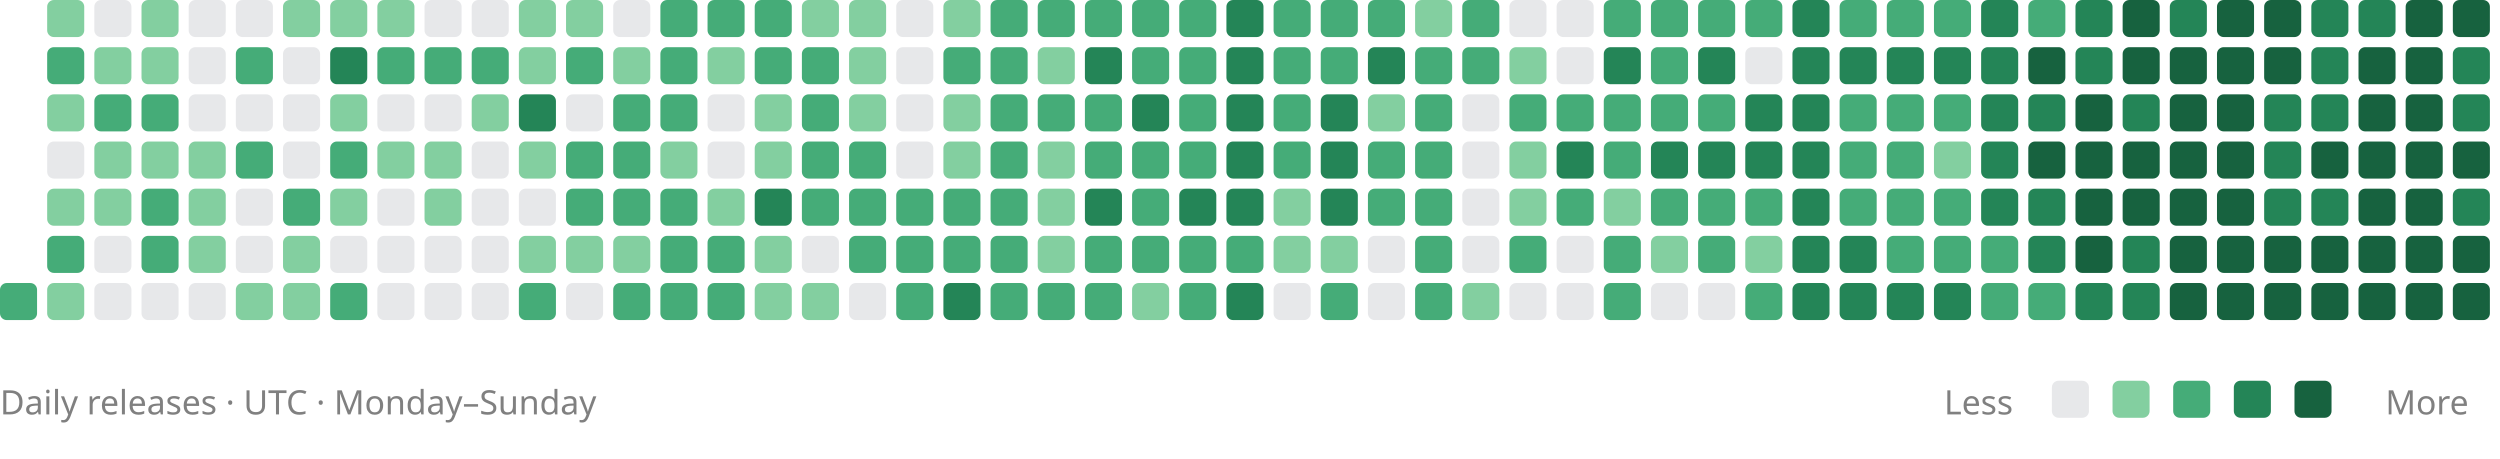
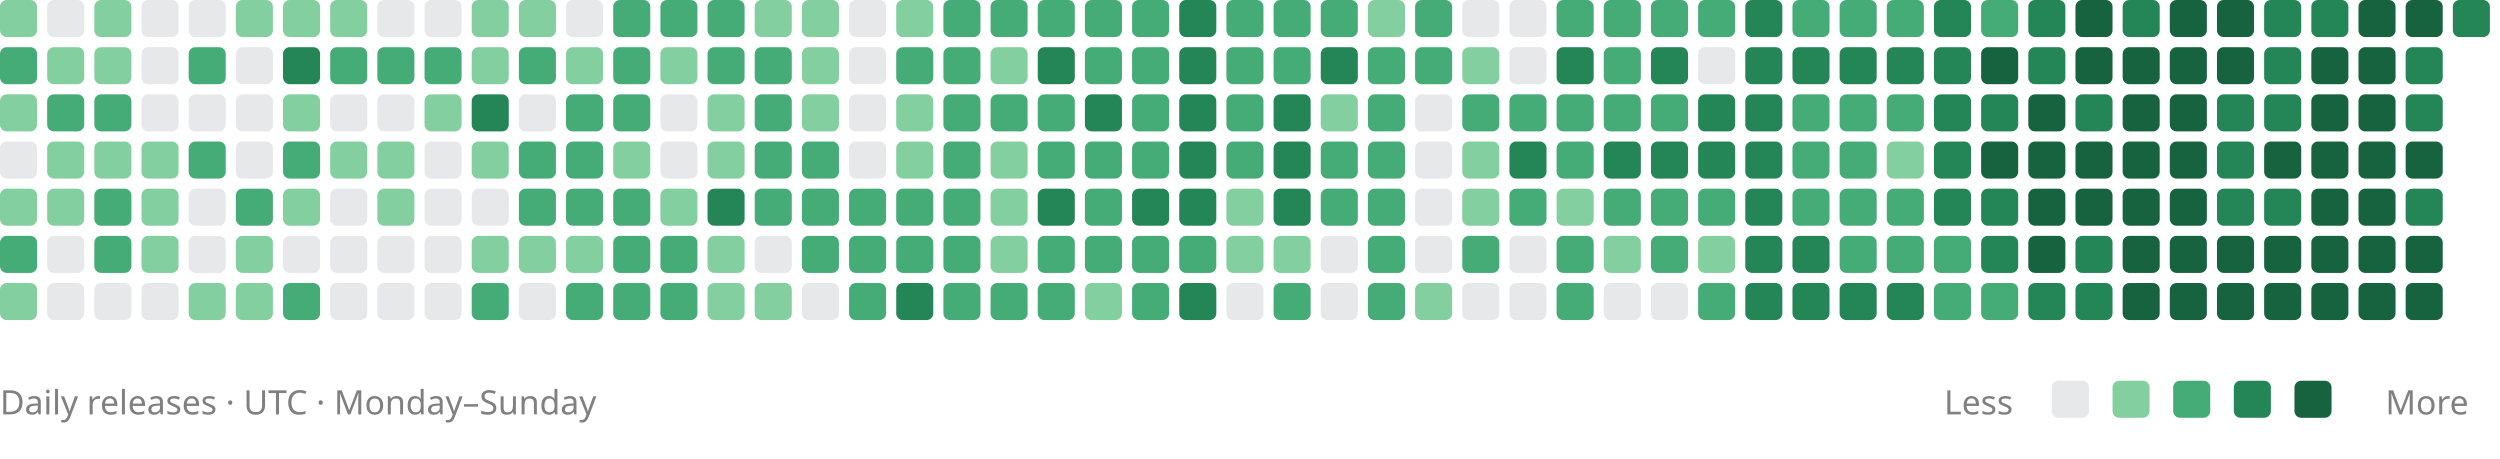
<svg xmlns="http://www.w3.org/2000/svg" viewBox="0 0 742 136" role="img" aria-labelledby="title description">
-   <rect x="0" y="84" width="11" height="11" rx="2" fill="#45ac78" />
-   <rect x="14" y="0" width="11" height="11" rx="2" fill="#83cfa0" />
-   <rect x="14" y="14" width="11" height="11" rx="2" fill="#45ac78" />
-   <rect x="14" y="28" width="11" height="11" rx="2" fill="#83cfa0" />
-   <rect x="14" y="42" width="11" height="11" rx="2" fill="#88909633" />
+   <rect x="0" y="0" width="11" height="11" rx="2" fill="#83cfa0" />
+   <rect x="0" y="14" width="11" height="11" rx="2" fill="#45ac78" />
+   <rect x="0" y="28" width="11" height="11" rx="2" fill="#83cfa0" />
+   <rect x="0" y="42" width="11" height="11" rx="2" fill="#88909633" />
+   <rect x="0" y="56" width="11" height="11" rx="2" fill="#83cfa0" />
+   <rect x="0" y="70" width="11" height="11" rx="2" fill="#45ac78" />
+   <rect x="0" y="84" width="11" height="11" rx="2" fill="#83cfa0" />
+   <rect x="14" y="0" width="11" height="11" rx="2" fill="#88909633" />
+   <rect x="14" y="14" width="11" height="11" rx="2" fill="#83cfa0" />
+   <rect x="14" y="28" width="11" height="11" rx="2" fill="#45ac78" />
+   <rect x="14" y="42" width="11" height="11" rx="2" fill="#83cfa0" />
  <rect x="14" y="56" width="11" height="11" rx="2" fill="#83cfa0" />
-   <rect x="14" y="70" width="11" height="11" rx="2" fill="#45ac78" />
-   <rect x="14" y="84" width="11" height="11" rx="2" fill="#83cfa0" />
-   <rect x="28" y="0" width="11" height="11" rx="2" fill="#88909633" />
+   <rect x="14" y="70" width="11" height="11" rx="2" fill="#88909633" />
+   <rect x="14" y="84" width="11" height="11" rx="2" fill="#88909633" />
+   <rect x="28" y="0" width="11" height="11" rx="2" fill="#83cfa0" />
  <rect x="28" y="14" width="11" height="11" rx="2" fill="#83cfa0" />
  <rect x="28" y="28" width="11" height="11" rx="2" fill="#45ac78" />
  <rect x="28" y="42" width="11" height="11" rx="2" fill="#83cfa0" />
-   <rect x="28" y="56" width="11" height="11" rx="2" fill="#83cfa0" />
-   <rect x="28" y="70" width="11" height="11" rx="2" fill="#88909633" />
+   <rect x="28" y="56" width="11" height="11" rx="2" fill="#45ac78" />
+   <rect x="28" y="70" width="11" height="11" rx="2" fill="#45ac78" />
  <rect x="28" y="84" width="11" height="11" rx="2" fill="#88909633" />
-   <rect x="42" y="0" width="11" height="11" rx="2" fill="#83cfa0" />
-   <rect x="42" y="14" width="11" height="11" rx="2" fill="#83cfa0" />
-   <rect x="42" y="28" width="11" height="11" rx="2" fill="#45ac78" />
+   <rect x="42" y="0" width="11" height="11" rx="2" fill="#88909633" />
+   <rect x="42" y="14" width="11" height="11" rx="2" fill="#88909633" />
+   <rect x="42" y="28" width="11" height="11" rx="2" fill="#88909633" />
  <rect x="42" y="42" width="11" height="11" rx="2" fill="#83cfa0" />
-   <rect x="42" y="56" width="11" height="11" rx="2" fill="#45ac78" />
-   <rect x="42" y="70" width="11" height="11" rx="2" fill="#45ac78" />
+   <rect x="42" y="56" width="11" height="11" rx="2" fill="#83cfa0" />
+   <rect x="42" y="70" width="11" height="11" rx="2" fill="#83cfa0" />
  <rect x="42" y="84" width="11" height="11" rx="2" fill="#88909633" />
  <rect x="56" y="0" width="11" height="11" rx="2" fill="#88909633" />
-   <rect x="56" y="14" width="11" height="11" rx="2" fill="#88909633" />
+   <rect x="56" y="14" width="11" height="11" rx="2" fill="#45ac78" />
  <rect x="56" y="28" width="11" height="11" rx="2" fill="#88909633" />
-   <rect x="56" y="42" width="11" height="11" rx="2" fill="#83cfa0" />
-   <rect x="56" y="56" width="11" height="11" rx="2" fill="#83cfa0" />
-   <rect x="56" y="70" width="11" height="11" rx="2" fill="#83cfa0" />
-   <rect x="56" y="84" width="11" height="11" rx="2" fill="#88909633" />
-   <rect x="70" y="0" width="11" height="11" rx="2" fill="#88909633" />
-   <rect x="70" y="14" width="11" height="11" rx="2" fill="#45ac78" />
+   <rect x="56" y="42" width="11" height="11" rx="2" fill="#45ac78" />
+   <rect x="56" y="56" width="11" height="11" rx="2" fill="#88909633" />
+   <rect x="56" y="70" width="11" height="11" rx="2" fill="#88909633" />
+   <rect x="56" y="84" width="11" height="11" rx="2" fill="#83cfa0" />
+   <rect x="70" y="0" width="11" height="11" rx="2" fill="#83cfa0" />
+   <rect x="70" y="14" width="11" height="11" rx="2" fill="#88909633" />
  <rect x="70" y="28" width="11" height="11" rx="2" fill="#88909633" />
-   <rect x="70" y="42" width="11" height="11" rx="2" fill="#45ac78" />
-   <rect x="70" y="56" width="11" height="11" rx="2" fill="#88909633" />
-   <rect x="70" y="70" width="11" height="11" rx="2" fill="#88909633" />
+   <rect x="70" y="42" width="11" height="11" rx="2" fill="#88909633" />
+   <rect x="70" y="56" width="11" height="11" rx="2" fill="#45ac78" />
+   <rect x="70" y="70" width="11" height="11" rx="2" fill="#83cfa0" />
  <rect x="70" y="84" width="11" height="11" rx="2" fill="#83cfa0" />
  <rect x="84" y="0" width="11" height="11" rx="2" fill="#83cfa0" />
-   <rect x="84" y="14" width="11" height="11" rx="2" fill="#88909633" />
-   <rect x="84" y="28" width="11" height="11" rx="2" fill="#88909633" />
-   <rect x="84" y="42" width="11" height="11" rx="2" fill="#88909633" />
-   <rect x="84" y="56" width="11" height="11" rx="2" fill="#45ac78" />
-   <rect x="84" y="70" width="11" height="11" rx="2" fill="#83cfa0" />
-   <rect x="84" y="84" width="11" height="11" rx="2" fill="#83cfa0" />
+   <rect x="84" y="14" width="11" height="11" rx="2" fill="#248557" />
+   <rect x="84" y="28" width="11" height="11" rx="2" fill="#83cfa0" />
+   <rect x="84" y="42" width="11" height="11" rx="2" fill="#45ac78" />
+   <rect x="84" y="56" width="11" height="11" rx="2" fill="#83cfa0" />
+   <rect x="84" y="70" width="11" height="11" rx="2" fill="#88909633" />
+   <rect x="84" y="84" width="11" height="11" rx="2" fill="#45ac78" />
  <rect x="98" y="0" width="11" height="11" rx="2" fill="#83cfa0" />
-   <rect x="98" y="14" width="11" height="11" rx="2" fill="#248557" />
-   <rect x="98" y="28" width="11" height="11" rx="2" fill="#83cfa0" />
-   <rect x="98" y="42" width="11" height="11" rx="2" fill="#45ac78" />
-   <rect x="98" y="56" width="11" height="11" rx="2" fill="#83cfa0" />
+   <rect x="98" y="14" width="11" height="11" rx="2" fill="#45ac78" />
+   <rect x="98" y="28" width="11" height="11" rx="2" fill="#88909633" />
+   <rect x="98" y="42" width="11" height="11" rx="2" fill="#83cfa0" />
+   <rect x="98" y="56" width="11" height="11" rx="2" fill="#88909633" />
  <rect x="98" y="70" width="11" height="11" rx="2" fill="#88909633" />
-   <rect x="98" y="84" width="11" height="11" rx="2" fill="#45ac78" />
-   <rect x="112" y="0" width="11" height="11" rx="2" fill="#83cfa0" />
+   <rect x="98" y="84" width="11" height="11" rx="2" fill="#88909633" />
+   <rect x="112" y="0" width="11" height="11" rx="2" fill="#88909633" />
  <rect x="112" y="14" width="11" height="11" rx="2" fill="#45ac78" />
  <rect x="112" y="28" width="11" height="11" rx="2" fill="#88909633" />
  <rect x="112" y="42" width="11" height="11" rx="2" fill="#83cfa0" />
-   <rect x="112" y="56" width="11" height="11" rx="2" fill="#88909633" />
+   <rect x="112" y="56" width="11" height="11" rx="2" fill="#83cfa0" />
  <rect x="112" y="70" width="11" height="11" rx="2" fill="#88909633" />
  <rect x="112" y="84" width="11" height="11" rx="2" fill="#88909633" />
  <rect x="126" y="0" width="11" height="11" rx="2" fill="#88909633" />
  <rect x="126" y="14" width="11" height="11" rx="2" fill="#45ac78" />
-   <rect x="126" y="28" width="11" height="11" rx="2" fill="#88909633" />
-   <rect x="126" y="42" width="11" height="11" rx="2" fill="#83cfa0" />
-   <rect x="126" y="56" width="11" height="11" rx="2" fill="#83cfa0" />
+   <rect x="126" y="28" width="11" height="11" rx="2" fill="#83cfa0" />
+   <rect x="126" y="42" width="11" height="11" rx="2" fill="#88909633" />
+   <rect x="126" y="56" width="11" height="11" rx="2" fill="#88909633" />
  <rect x="126" y="70" width="11" height="11" rx="2" fill="#88909633" />
  <rect x="126" y="84" width="11" height="11" rx="2" fill="#88909633" />
-   <rect x="140" y="0" width="11" height="11" rx="2" fill="#88909633" />
-   <rect x="140" y="14" width="11" height="11" rx="2" fill="#45ac78" />
-   <rect x="140" y="28" width="11" height="11" rx="2" fill="#83cfa0" />
-   <rect x="140" y="42" width="11" height="11" rx="2" fill="#88909633" />
+   <rect x="140" y="0" width="11" height="11" rx="2" fill="#83cfa0" />
+   <rect x="140" y="14" width="11" height="11" rx="2" fill="#83cfa0" />
+   <rect x="140" y="28" width="11" height="11" rx="2" fill="#248557" />
+   <rect x="140" y="42" width="11" height="11" rx="2" fill="#83cfa0" />
  <rect x="140" y="56" width="11" height="11" rx="2" fill="#88909633" />
-   <rect x="140" y="70" width="11" height="11" rx="2" fill="#88909633" />
-   <rect x="140" y="84" width="11" height="11" rx="2" fill="#88909633" />
+   <rect x="140" y="70" width="11" height="11" rx="2" fill="#83cfa0" />
+   <rect x="140" y="84" width="11" height="11" rx="2" fill="#45ac78" />
  <rect x="154" y="0" width="11" height="11" rx="2" fill="#83cfa0" />
-   <rect x="154" y="14" width="11" height="11" rx="2" fill="#83cfa0" />
-   <rect x="154" y="28" width="11" height="11" rx="2" fill="#248557" />
-   <rect x="154" y="42" width="11" height="11" rx="2" fill="#83cfa0" />
-   <rect x="154" y="56" width="11" height="11" rx="2" fill="#88909633" />
+   <rect x="154" y="14" width="11" height="11" rx="2" fill="#45ac78" />
+   <rect x="154" y="28" width="11" height="11" rx="2" fill="#88909633" />
+   <rect x="154" y="42" width="11" height="11" rx="2" fill="#45ac78" />
+   <rect x="154" y="56" width="11" height="11" rx="2" fill="#45ac78" />
  <rect x="154" y="70" width="11" height="11" rx="2" fill="#83cfa0" />
-   <rect x="154" y="84" width="11" height="11" rx="2" fill="#45ac78" />
-   <rect x="168" y="0" width="11" height="11" rx="2" fill="#83cfa0" />
-   <rect x="168" y="14" width="11" height="11" rx="2" fill="#45ac78" />
-   <rect x="168" y="28" width="11" height="11" rx="2" fill="#88909633" />
+   <rect x="154" y="84" width="11" height="11" rx="2" fill="#88909633" />
+   <rect x="168" y="0" width="11" height="11" rx="2" fill="#88909633" />
+   <rect x="168" y="14" width="11" height="11" rx="2" fill="#83cfa0" />
+   <rect x="168" y="28" width="11" height="11" rx="2" fill="#45ac78" />
  <rect x="168" y="42" width="11" height="11" rx="2" fill="#45ac78" />
  <rect x="168" y="56" width="11" height="11" rx="2" fill="#45ac78" />
  <rect x="168" y="70" width="11" height="11" rx="2" fill="#83cfa0" />
-   <rect x="168" y="84" width="11" height="11" rx="2" fill="#88909633" />
-   <rect x="182" y="0" width="11" height="11" rx="2" fill="#88909633" />
-   <rect x="182" y="14" width="11" height="11" rx="2" fill="#83cfa0" />
+   <rect x="168" y="84" width="11" height="11" rx="2" fill="#45ac78" />
+   <rect x="182" y="0" width="11" height="11" rx="2" fill="#45ac78" />
+   <rect x="182" y="14" width="11" height="11" rx="2" fill="#45ac78" />
  <rect x="182" y="28" width="11" height="11" rx="2" fill="#45ac78" />
-   <rect x="182" y="42" width="11" height="11" rx="2" fill="#45ac78" />
+   <rect x="182" y="42" width="11" height="11" rx="2" fill="#83cfa0" />
  <rect x="182" y="56" width="11" height="11" rx="2" fill="#45ac78" />
-   <rect x="182" y="70" width="11" height="11" rx="2" fill="#83cfa0" />
+   <rect x="182" y="70" width="11" height="11" rx="2" fill="#45ac78" />
  <rect x="182" y="84" width="11" height="11" rx="2" fill="#45ac78" />
  <rect x="196" y="0" width="11" height="11" rx="2" fill="#45ac78" />
-   <rect x="196" y="14" width="11" height="11" rx="2" fill="#45ac78" />
-   <rect x="196" y="28" width="11" height="11" rx="2" fill="#45ac78" />
-   <rect x="196" y="42" width="11" height="11" rx="2" fill="#83cfa0" />
-   <rect x="196" y="56" width="11" height="11" rx="2" fill="#45ac78" />
+   <rect x="196" y="14" width="11" height="11" rx="2" fill="#83cfa0" />
+   <rect x="196" y="28" width="11" height="11" rx="2" fill="#88909633" />
+   <rect x="196" y="42" width="11" height="11" rx="2" fill="#88909633" />
+   <rect x="196" y="56" width="11" height="11" rx="2" fill="#83cfa0" />
  <rect x="196" y="70" width="11" height="11" rx="2" fill="#45ac78" />
  <rect x="196" y="84" width="11" height="11" rx="2" fill="#45ac78" />
  <rect x="210" y="0" width="11" height="11" rx="2" fill="#45ac78" />
-   <rect x="210" y="14" width="11" height="11" rx="2" fill="#83cfa0" />
-   <rect x="210" y="28" width="11" height="11" rx="2" fill="#88909633" />
-   <rect x="210" y="42" width="11" height="11" rx="2" fill="#88909633" />
-   <rect x="210" y="56" width="11" height="11" rx="2" fill="#83cfa0" />
-   <rect x="210" y="70" width="11" height="11" rx="2" fill="#45ac78" />
-   <rect x="210" y="84" width="11" height="11" rx="2" fill="#45ac78" />
-   <rect x="224" y="0" width="11" height="11" rx="2" fill="#45ac78" />
+   <rect x="210" y="14" width="11" height="11" rx="2" fill="#45ac78" />
+   <rect x="210" y="28" width="11" height="11" rx="2" fill="#83cfa0" />
+   <rect x="210" y="42" width="11" height="11" rx="2" fill="#83cfa0" />
+   <rect x="210" y="56" width="11" height="11" rx="2" fill="#248557" />
+   <rect x="210" y="70" width="11" height="11" rx="2" fill="#83cfa0" />
+   <rect x="210" y="84" width="11" height="11" rx="2" fill="#83cfa0" />
+   <rect x="224" y="0" width="11" height="11" rx="2" fill="#83cfa0" />
  <rect x="224" y="14" width="11" height="11" rx="2" fill="#45ac78" />
-   <rect x="224" y="28" width="11" height="11" rx="2" fill="#83cfa0" />
-   <rect x="224" y="42" width="11" height="11" rx="2" fill="#83cfa0" />
-   <rect x="224" y="56" width="11" height="11" rx="2" fill="#248557" />
-   <rect x="224" y="70" width="11" height="11" rx="2" fill="#83cfa0" />
+   <rect x="224" y="28" width="11" height="11" rx="2" fill="#45ac78" />
+   <rect x="224" y="42" width="11" height="11" rx="2" fill="#45ac78" />
+   <rect x="224" y="56" width="11" height="11" rx="2" fill="#45ac78" />
+   <rect x="224" y="70" width="11" height="11" rx="2" fill="#88909633" />
  <rect x="224" y="84" width="11" height="11" rx="2" fill="#83cfa0" />
  <rect x="238" y="0" width="11" height="11" rx="2" fill="#83cfa0" />
-   <rect x="238" y="14" width="11" height="11" rx="2" fill="#45ac78" />
-   <rect x="238" y="28" width="11" height="11" rx="2" fill="#45ac78" />
+   <rect x="238" y="14" width="11" height="11" rx="2" fill="#83cfa0" />
+   <rect x="238" y="28" width="11" height="11" rx="2" fill="#83cfa0" />
  <rect x="238" y="42" width="11" height="11" rx="2" fill="#45ac78" />
  <rect x="238" y="56" width="11" height="11" rx="2" fill="#45ac78" />
-   <rect x="238" y="70" width="11" height="11" rx="2" fill="#88909633" />
-   <rect x="238" y="84" width="11" height="11" rx="2" fill="#83cfa0" />
-   <rect x="252" y="0" width="11" height="11" rx="2" fill="#83cfa0" />
-   <rect x="252" y="14" width="11" height="11" rx="2" fill="#83cfa0" />
-   <rect x="252" y="28" width="11" height="11" rx="2" fill="#83cfa0" />
-   <rect x="252" y="42" width="11" height="11" rx="2" fill="#45ac78" />
+   <rect x="238" y="70" width="11" height="11" rx="2" fill="#45ac78" />
+   <rect x="238" y="84" width="11" height="11" rx="2" fill="#88909633" />
+   <rect x="252" y="0" width="11" height="11" rx="2" fill="#88909633" />
+   <rect x="252" y="14" width="11" height="11" rx="2" fill="#88909633" />
+   <rect x="252" y="28" width="11" height="11" rx="2" fill="#88909633" />
+   <rect x="252" y="42" width="11" height="11" rx="2" fill="#88909633" />
  <rect x="252" y="56" width="11" height="11" rx="2" fill="#45ac78" />
  <rect x="252" y="70" width="11" height="11" rx="2" fill="#45ac78" />
-   <rect x="252" y="84" width="11" height="11" rx="2" fill="#88909633" />
-   <rect x="266" y="0" width="11" height="11" rx="2" fill="#88909633" />
-   <rect x="266" y="14" width="11" height="11" rx="2" fill="#88909633" />
-   <rect x="266" y="28" width="11" height="11" rx="2" fill="#88909633" />
-   <rect x="266" y="42" width="11" height="11" rx="2" fill="#88909633" />
+   <rect x="252" y="84" width="11" height="11" rx="2" fill="#45ac78" />
+   <rect x="266" y="0" width="11" height="11" rx="2" fill="#83cfa0" />
+   <rect x="266" y="14" width="11" height="11" rx="2" fill="#45ac78" />
+   <rect x="266" y="28" width="11" height="11" rx="2" fill="#83cfa0" />
+   <rect x="266" y="42" width="11" height="11" rx="2" fill="#83cfa0" />
  <rect x="266" y="56" width="11" height="11" rx="2" fill="#45ac78" />
  <rect x="266" y="70" width="11" height="11" rx="2" fill="#45ac78" />
-   <rect x="266" y="84" width="11" height="11" rx="2" fill="#45ac78" />
-   <rect x="280" y="0" width="11" height="11" rx="2" fill="#83cfa0" />
+   <rect x="266" y="84" width="11" height="11" rx="2" fill="#248557" />
+   <rect x="280" y="0" width="11" height="11" rx="2" fill="#45ac78" />
  <rect x="280" y="14" width="11" height="11" rx="2" fill="#45ac78" />
-   <rect x="280" y="28" width="11" height="11" rx="2" fill="#83cfa0" />
-   <rect x="280" y="42" width="11" height="11" rx="2" fill="#83cfa0" />
+   <rect x="280" y="28" width="11" height="11" rx="2" fill="#45ac78" />
+   <rect x="280" y="42" width="11" height="11" rx="2" fill="#45ac78" />
  <rect x="280" y="56" width="11" height="11" rx="2" fill="#45ac78" />
  <rect x="280" y="70" width="11" height="11" rx="2" fill="#45ac78" />
-   <rect x="280" y="84" width="11" height="11" rx="2" fill="#248557" />
+   <rect x="280" y="84" width="11" height="11" rx="2" fill="#45ac78" />
  <rect x="294" y="0" width="11" height="11" rx="2" fill="#45ac78" />
-   <rect x="294" y="14" width="11" height="11" rx="2" fill="#45ac78" />
+   <rect x="294" y="14" width="11" height="11" rx="2" fill="#83cfa0" />
  <rect x="294" y="28" width="11" height="11" rx="2" fill="#45ac78" />
-   <rect x="294" y="42" width="11" height="11" rx="2" fill="#45ac78" />
-   <rect x="294" y="56" width="11" height="11" rx="2" fill="#45ac78" />
-   <rect x="294" y="70" width="11" height="11" rx="2" fill="#45ac78" />
+   <rect x="294" y="42" width="11" height="11" rx="2" fill="#83cfa0" />
+   <rect x="294" y="56" width="11" height="11" rx="2" fill="#83cfa0" />
+   <rect x="294" y="70" width="11" height="11" rx="2" fill="#83cfa0" />
  <rect x="294" y="84" width="11" height="11" rx="2" fill="#45ac78" />
  <rect x="308" y="0" width="11" height="11" rx="2" fill="#45ac78" />
-   <rect x="308" y="14" width="11" height="11" rx="2" fill="#83cfa0" />
+   <rect x="308" y="14" width="11" height="11" rx="2" fill="#248557" />
  <rect x="308" y="28" width="11" height="11" rx="2" fill="#45ac78" />
-   <rect x="308" y="42" width="11" height="11" rx="2" fill="#83cfa0" />
-   <rect x="308" y="56" width="11" height="11" rx="2" fill="#83cfa0" />
-   <rect x="308" y="70" width="11" height="11" rx="2" fill="#83cfa0" />
+   <rect x="308" y="42" width="11" height="11" rx="2" fill="#45ac78" />
+   <rect x="308" y="56" width="11" height="11" rx="2" fill="#248557" />
+   <rect x="308" y="70" width="11" height="11" rx="2" fill="#45ac78" />
  <rect x="308" y="84" width="11" height="11" rx="2" fill="#45ac78" />
  <rect x="322" y="0" width="11" height="11" rx="2" fill="#45ac78" />
-   <rect x="322" y="14" width="11" height="11" rx="2" fill="#248557" />
-   <rect x="322" y="28" width="11" height="11" rx="2" fill="#45ac78" />
+   <rect x="322" y="14" width="11" height="11" rx="2" fill="#45ac78" />
+   <rect x="322" y="28" width="11" height="11" rx="2" fill="#248557" />
  <rect x="322" y="42" width="11" height="11" rx="2" fill="#45ac78" />
-   <rect x="322" y="56" width="11" height="11" rx="2" fill="#248557" />
+   <rect x="322" y="56" width="11" height="11" rx="2" fill="#45ac78" />
  <rect x="322" y="70" width="11" height="11" rx="2" fill="#45ac78" />
-   <rect x="322" y="84" width="11" height="11" rx="2" fill="#45ac78" />
+   <rect x="322" y="84" width="11" height="11" rx="2" fill="#83cfa0" />
  <rect x="336" y="0" width="11" height="11" rx="2" fill="#45ac78" />
  <rect x="336" y="14" width="11" height="11" rx="2" fill="#45ac78" />
-   <rect x="336" y="28" width="11" height="11" rx="2" fill="#248557" />
+   <rect x="336" y="28" width="11" height="11" rx="2" fill="#45ac78" />
  <rect x="336" y="42" width="11" height="11" rx="2" fill="#45ac78" />
-   <rect x="336" y="56" width="11" height="11" rx="2" fill="#45ac78" />
+   <rect x="336" y="56" width="11" height="11" rx="2" fill="#248557" />
  <rect x="336" y="70" width="11" height="11" rx="2" fill="#45ac78" />
-   <rect x="336" y="84" width="11" height="11" rx="2" fill="#83cfa0" />
-   <rect x="350" y="0" width="11" height="11" rx="2" fill="#45ac78" />
-   <rect x="350" y="14" width="11" height="11" rx="2" fill="#45ac78" />
-   <rect x="350" y="28" width="11" height="11" rx="2" fill="#45ac78" />
-   <rect x="350" y="42" width="11" height="11" rx="2" fill="#45ac78" />
+   <rect x="336" y="84" width="11" height="11" rx="2" fill="#45ac78" />
+   <rect x="350" y="0" width="11" height="11" rx="2" fill="#248557" />
+   <rect x="350" y="14" width="11" height="11" rx="2" fill="#248557" />
+   <rect x="350" y="28" width="11" height="11" rx="2" fill="#248557" />
+   <rect x="350" y="42" width="11" height="11" rx="2" fill="#248557" />
  <rect x="350" y="56" width="11" height="11" rx="2" fill="#248557" />
  <rect x="350" y="70" width="11" height="11" rx="2" fill="#45ac78" />
-   <rect x="350" y="84" width="11" height="11" rx="2" fill="#45ac78" />
-   <rect x="364" y="0" width="11" height="11" rx="2" fill="#248557" />
-   <rect x="364" y="14" width="11" height="11" rx="2" fill="#248557" />
-   <rect x="364" y="28" width="11" height="11" rx="2" fill="#248557" />
-   <rect x="364" y="42" width="11" height="11" rx="2" fill="#248557" />
-   <rect x="364" y="56" width="11" height="11" rx="2" fill="#248557" />
-   <rect x="364" y="70" width="11" height="11" rx="2" fill="#45ac78" />
-   <rect x="364" y="84" width="11" height="11" rx="2" fill="#248557" />
+   <rect x="350" y="84" width="11" height="11" rx="2" fill="#248557" />
+   <rect x="364" y="0" width="11" height="11" rx="2" fill="#45ac78" />
+   <rect x="364" y="14" width="11" height="11" rx="2" fill="#45ac78" />
+   <rect x="364" y="28" width="11" height="11" rx="2" fill="#45ac78" />
+   <rect x="364" y="42" width="11" height="11" rx="2" fill="#45ac78" />
+   <rect x="364" y="56" width="11" height="11" rx="2" fill="#83cfa0" />
+   <rect x="364" y="70" width="11" height="11" rx="2" fill="#83cfa0" />
+   <rect x="364" y="84" width="11" height="11" rx="2" fill="#88909633" />
  <rect x="378" y="0" width="11" height="11" rx="2" fill="#45ac78" />
  <rect x="378" y="14" width="11" height="11" rx="2" fill="#45ac78" />
-   <rect x="378" y="28" width="11" height="11" rx="2" fill="#45ac78" />
-   <rect x="378" y="42" width="11" height="11" rx="2" fill="#45ac78" />
-   <rect x="378" y="56" width="11" height="11" rx="2" fill="#83cfa0" />
+   <rect x="378" y="28" width="11" height="11" rx="2" fill="#248557" />
+   <rect x="378" y="42" width="11" height="11" rx="2" fill="#248557" />
+   <rect x="378" y="56" width="11" height="11" rx="2" fill="#248557" />
  <rect x="378" y="70" width="11" height="11" rx="2" fill="#83cfa0" />
-   <rect x="378" y="84" width="11" height="11" rx="2" fill="#88909633" />
+   <rect x="378" y="84" width="11" height="11" rx="2" fill="#45ac78" />
  <rect x="392" y="0" width="11" height="11" rx="2" fill="#45ac78" />
-   <rect x="392" y="14" width="11" height="11" rx="2" fill="#45ac78" />
-   <rect x="392" y="28" width="11" height="11" rx="2" fill="#248557" />
-   <rect x="392" y="42" width="11" height="11" rx="2" fill="#248557" />
-   <rect x="392" y="56" width="11" height="11" rx="2" fill="#248557" />
-   <rect x="392" y="70" width="11" height="11" rx="2" fill="#83cfa0" />
-   <rect x="392" y="84" width="11" height="11" rx="2" fill="#45ac78" />
-   <rect x="406" y="0" width="11" height="11" rx="2" fill="#45ac78" />
-   <rect x="406" y="14" width="11" height="11" rx="2" fill="#248557" />
-   <rect x="406" y="28" width="11" height="11" rx="2" fill="#83cfa0" />
+   <rect x="392" y="14" width="11" height="11" rx="2" fill="#248557" />
+   <rect x="392" y="28" width="11" height="11" rx="2" fill="#83cfa0" />
+   <rect x="392" y="42" width="11" height="11" rx="2" fill="#45ac78" />
+   <rect x="392" y="56" width="11" height="11" rx="2" fill="#45ac78" />
+   <rect x="392" y="70" width="11" height="11" rx="2" fill="#88909633" />
+   <rect x="392" y="84" width="11" height="11" rx="2" fill="#88909633" />
+   <rect x="406" y="0" width="11" height="11" rx="2" fill="#83cfa0" />
+   <rect x="406" y="14" width="11" height="11" rx="2" fill="#45ac78" />
+   <rect x="406" y="28" width="11" height="11" rx="2" fill="#45ac78" />
  <rect x="406" y="42" width="11" height="11" rx="2" fill="#45ac78" />
  <rect x="406" y="56" width="11" height="11" rx="2" fill="#45ac78" />
-   <rect x="406" y="70" width="11" height="11" rx="2" fill="#88909633" />
-   <rect x="406" y="84" width="11" height="11" rx="2" fill="#88909633" />
-   <rect x="420" y="0" width="11" height="11" rx="2" fill="#83cfa0" />
+   <rect x="406" y="70" width="11" height="11" rx="2" fill="#45ac78" />
+   <rect x="406" y="84" width="11" height="11" rx="2" fill="#45ac78" />
+   <rect x="420" y="0" width="11" height="11" rx="2" fill="#45ac78" />
  <rect x="420" y="14" width="11" height="11" rx="2" fill="#45ac78" />
-   <rect x="420" y="28" width="11" height="11" rx="2" fill="#45ac78" />
-   <rect x="420" y="42" width="11" height="11" rx="2" fill="#45ac78" />
-   <rect x="420" y="56" width="11" height="11" rx="2" fill="#45ac78" />
-   <rect x="420" y="70" width="11" height="11" rx="2" fill="#45ac78" />
-   <rect x="420" y="84" width="11" height="11" rx="2" fill="#45ac78" />
-   <rect x="434" y="0" width="11" height="11" rx="2" fill="#45ac78" />
-   <rect x="434" y="14" width="11" height="11" rx="2" fill="#45ac78" />
-   <rect x="434" y="28" width="11" height="11" rx="2" fill="#88909633" />
-   <rect x="434" y="42" width="11" height="11" rx="2" fill="#88909633" />
-   <rect x="434" y="56" width="11" height="11" rx="2" fill="#88909633" />
-   <rect x="434" y="70" width="11" height="11" rx="2" fill="#88909633" />
-   <rect x="434" y="84" width="11" height="11" rx="2" fill="#83cfa0" />
+   <rect x="420" y="28" width="11" height="11" rx="2" fill="#88909633" />
+   <rect x="420" y="42" width="11" height="11" rx="2" fill="#88909633" />
+   <rect x="420" y="56" width="11" height="11" rx="2" fill="#88909633" />
+   <rect x="420" y="70" width="11" height="11" rx="2" fill="#88909633" />
+   <rect x="420" y="84" width="11" height="11" rx="2" fill="#83cfa0" />
+   <rect x="434" y="0" width="11" height="11" rx="2" fill="#88909633" />
+   <rect x="434" y="14" width="11" height="11" rx="2" fill="#83cfa0" />
+   <rect x="434" y="28" width="11" height="11" rx="2" fill="#45ac78" />
+   <rect x="434" y="42" width="11" height="11" rx="2" fill="#83cfa0" />
+   <rect x="434" y="56" width="11" height="11" rx="2" fill="#83cfa0" />
+   <rect x="434" y="70" width="11" height="11" rx="2" fill="#45ac78" />
+   <rect x="434" y="84" width="11" height="11" rx="2" fill="#88909633" />
  <rect x="448" y="0" width="11" height="11" rx="2" fill="#88909633" />
-   <rect x="448" y="14" width="11" height="11" rx="2" fill="#83cfa0" />
+   <rect x="448" y="14" width="11" height="11" rx="2" fill="#88909633" />
  <rect x="448" y="28" width="11" height="11" rx="2" fill="#45ac78" />
-   <rect x="448" y="42" width="11" height="11" rx="2" fill="#83cfa0" />
-   <rect x="448" y="56" width="11" height="11" rx="2" fill="#83cfa0" />
-   <rect x="448" y="70" width="11" height="11" rx="2" fill="#45ac78" />
+   <rect x="448" y="42" width="11" height="11" rx="2" fill="#248557" />
+   <rect x="448" y="56" width="11" height="11" rx="2" fill="#45ac78" />
+   <rect x="448" y="70" width="11" height="11" rx="2" fill="#88909633" />
  <rect x="448" y="84" width="11" height="11" rx="2" fill="#88909633" />
-   <rect x="462" y="0" width="11" height="11" rx="2" fill="#88909633" />
-   <rect x="462" y="14" width="11" height="11" rx="2" fill="#88909633" />
+   <rect x="462" y="0" width="11" height="11" rx="2" fill="#45ac78" />
+   <rect x="462" y="14" width="11" height="11" rx="2" fill="#248557" />
  <rect x="462" y="28" width="11" height="11" rx="2" fill="#45ac78" />
-   <rect x="462" y="42" width="11" height="11" rx="2" fill="#248557" />
-   <rect x="462" y="56" width="11" height="11" rx="2" fill="#45ac78" />
-   <rect x="462" y="70" width="11" height="11" rx="2" fill="#88909633" />
-   <rect x="462" y="84" width="11" height="11" rx="2" fill="#88909633" />
+   <rect x="462" y="42" width="11" height="11" rx="2" fill="#45ac78" />
+   <rect x="462" y="56" width="11" height="11" rx="2" fill="#83cfa0" />
+   <rect x="462" y="70" width="11" height="11" rx="2" fill="#45ac78" />
+   <rect x="462" y="84" width="11" height="11" rx="2" fill="#45ac78" />
  <rect x="476" y="0" width="11" height="11" rx="2" fill="#45ac78" />
-   <rect x="476" y="14" width="11" height="11" rx="2" fill="#248557" />
+   <rect x="476" y="14" width="11" height="11" rx="2" fill="#45ac78" />
  <rect x="476" y="28" width="11" height="11" rx="2" fill="#45ac78" />
-   <rect x="476" y="42" width="11" height="11" rx="2" fill="#45ac78" />
-   <rect x="476" y="56" width="11" height="11" rx="2" fill="#83cfa0" />
-   <rect x="476" y="70" width="11" height="11" rx="2" fill="#45ac78" />
-   <rect x="476" y="84" width="11" height="11" rx="2" fill="#45ac78" />
+   <rect x="476" y="42" width="11" height="11" rx="2" fill="#248557" />
+   <rect x="476" y="56" width="11" height="11" rx="2" fill="#45ac78" />
+   <rect x="476" y="70" width="11" height="11" rx="2" fill="#83cfa0" />
+   <rect x="476" y="84" width="11" height="11" rx="2" fill="#88909633" />
  <rect x="490" y="0" width="11" height="11" rx="2" fill="#45ac78" />
-   <rect x="490" y="14" width="11" height="11" rx="2" fill="#45ac78" />
+   <rect x="490" y="14" width="11" height="11" rx="2" fill="#248557" />
  <rect x="490" y="28" width="11" height="11" rx="2" fill="#45ac78" />
  <rect x="490" y="42" width="11" height="11" rx="2" fill="#248557" />
  <rect x="490" y="56" width="11" height="11" rx="2" fill="#45ac78" />
-   <rect x="490" y="70" width="11" height="11" rx="2" fill="#83cfa0" />
+   <rect x="490" y="70" width="11" height="11" rx="2" fill="#45ac78" />
  <rect x="490" y="84" width="11" height="11" rx="2" fill="#88909633" />
  <rect x="504" y="0" width="11" height="11" rx="2" fill="#45ac78" />
-   <rect x="504" y="14" width="11" height="11" rx="2" fill="#248557" />
-   <rect x="504" y="28" width="11" height="11" rx="2" fill="#45ac78" />
+   <rect x="504" y="14" width="11" height="11" rx="2" fill="#88909633" />
+   <rect x="504" y="28" width="11" height="11" rx="2" fill="#248557" />
  <rect x="504" y="42" width="11" height="11" rx="2" fill="#248557" />
  <rect x="504" y="56" width="11" height="11" rx="2" fill="#45ac78" />
-   <rect x="504" y="70" width="11" height="11" rx="2" fill="#45ac78" />
-   <rect x="504" y="84" width="11" height="11" rx="2" fill="#88909633" />
-   <rect x="518" y="0" width="11" height="11" rx="2" fill="#45ac78" />
-   <rect x="518" y="14" width="11" height="11" rx="2" fill="#88909633" />
+   <rect x="504" y="70" width="11" height="11" rx="2" fill="#83cfa0" />
+   <rect x="504" y="84" width="11" height="11" rx="2" fill="#45ac78" />
+   <rect x="518" y="0" width="11" height="11" rx="2" fill="#248557" />
+   <rect x="518" y="14" width="11" height="11" rx="2" fill="#248557" />
  <rect x="518" y="28" width="11" height="11" rx="2" fill="#248557" />
  <rect x="518" y="42" width="11" height="11" rx="2" fill="#248557" />
-   <rect x="518" y="56" width="11" height="11" rx="2" fill="#45ac78" />
-   <rect x="518" y="70" width="11" height="11" rx="2" fill="#83cfa0" />
-   <rect x="518" y="84" width="11" height="11" rx="2" fill="#45ac78" />
-   <rect x="532" y="0" width="11" height="11" rx="2" fill="#248557" />
+   <rect x="518" y="56" width="11" height="11" rx="2" fill="#248557" />
+   <rect x="518" y="70" width="11" height="11" rx="2" fill="#248557" />
+   <rect x="518" y="84" width="11" height="11" rx="2" fill="#248557" />
+   <rect x="532" y="0" width="11" height="11" rx="2" fill="#45ac78" />
  <rect x="532" y="14" width="11" height="11" rx="2" fill="#248557" />
-   <rect x="532" y="28" width="11" height="11" rx="2" fill="#248557" />
-   <rect x="532" y="42" width="11" height="11" rx="2" fill="#248557" />
-   <rect x="532" y="56" width="11" height="11" rx="2" fill="#248557" />
+   <rect x="532" y="28" width="11" height="11" rx="2" fill="#45ac78" />
+   <rect x="532" y="42" width="11" height="11" rx="2" fill="#45ac78" />
+   <rect x="532" y="56" width="11" height="11" rx="2" fill="#45ac78" />
  <rect x="532" y="70" width="11" height="11" rx="2" fill="#248557" />
  <rect x="532" y="84" width="11" height="11" rx="2" fill="#248557" />
  <rect x="546" y="0" width="11" height="11" rx="2" fill="#45ac78" />
  <rect x="546" y="14" width="11" height="11" rx="2" fill="#248557" />
  <rect x="546" y="28" width="11" height="11" rx="2" fill="#45ac78" />
  <rect x="546" y="42" width="11" height="11" rx="2" fill="#45ac78" />
  <rect x="546" y="56" width="11" height="11" rx="2" fill="#45ac78" />
-   <rect x="546" y="70" width="11" height="11" rx="2" fill="#248557" />
+   <rect x="546" y="70" width="11" height="11" rx="2" fill="#45ac78" />
  <rect x="546" y="84" width="11" height="11" rx="2" fill="#248557" />
  <rect x="560" y="0" width="11" height="11" rx="2" fill="#45ac78" />
  <rect x="560" y="14" width="11" height="11" rx="2" fill="#248557" />
  <rect x="560" y="28" width="11" height="11" rx="2" fill="#45ac78" />
-   <rect x="560" y="42" width="11" height="11" rx="2" fill="#45ac78" />
+   <rect x="560" y="42" width="11" height="11" rx="2" fill="#83cfa0" />
  <rect x="560" y="56" width="11" height="11" rx="2" fill="#45ac78" />
  <rect x="560" y="70" width="11" height="11" rx="2" fill="#45ac78" />
  <rect x="560" y="84" width="11" height="11" rx="2" fill="#248557" />
-   <rect x="574" y="0" width="11" height="11" rx="2" fill="#45ac78" />
+   <rect x="574" y="0" width="11" height="11" rx="2" fill="#248557" />
  <rect x="574" y="14" width="11" height="11" rx="2" fill="#248557" />
-   <rect x="574" y="28" width="11" height="11" rx="2" fill="#45ac78" />
-   <rect x="574" y="42" width="11" height="11" rx="2" fill="#83cfa0" />
-   <rect x="574" y="56" width="11" height="11" rx="2" fill="#45ac78" />
+   <rect x="574" y="28" width="11" height="11" rx="2" fill="#248557" />
+   <rect x="574" y="42" width="11" height="11" rx="2" fill="#248557" />
+   <rect x="574" y="56" width="11" height="11" rx="2" fill="#248557" />
  <rect x="574" y="70" width="11" height="11" rx="2" fill="#45ac78" />
-   <rect x="574" y="84" width="11" height="11" rx="2" fill="#248557" />
-   <rect x="588" y="0" width="11" height="11" rx="2" fill="#248557" />
-   <rect x="588" y="14" width="11" height="11" rx="2" fill="#248557" />
+   <rect x="574" y="84" width="11" height="11" rx="2" fill="#45ac78" />
+   <rect x="588" y="0" width="11" height="11" rx="2" fill="#45ac78" />
+   <rect x="588" y="14" width="11" height="11" rx="2" fill="#17623f" />
  <rect x="588" y="28" width="11" height="11" rx="2" fill="#248557" />
-   <rect x="588" y="42" width="11" height="11" rx="2" fill="#248557" />
+   <rect x="588" y="42" width="11" height="11" rx="2" fill="#17623f" />
  <rect x="588" y="56" width="11" height="11" rx="2" fill="#248557" />
-   <rect x="588" y="70" width="11" height="11" rx="2" fill="#45ac78" />
+   <rect x="588" y="70" width="11" height="11" rx="2" fill="#248557" />
  <rect x="588" y="84" width="11" height="11" rx="2" fill="#45ac78" />
-   <rect x="602" y="0" width="11" height="11" rx="2" fill="#45ac78" />
-   <rect x="602" y="14" width="11" height="11" rx="2" fill="#17623f" />
-   <rect x="602" y="28" width="11" height="11" rx="2" fill="#248557" />
+   <rect x="602" y="0" width="11" height="11" rx="2" fill="#248557" />
+   <rect x="602" y="14" width="11" height="11" rx="2" fill="#248557" />
+   <rect x="602" y="28" width="11" height="11" rx="2" fill="#17623f" />
  <rect x="602" y="42" width="11" height="11" rx="2" fill="#17623f" />
-   <rect x="602" y="56" width="11" height="11" rx="2" fill="#248557" />
-   <rect x="602" y="70" width="11" height="11" rx="2" fill="#248557" />
-   <rect x="602" y="84" width="11" height="11" rx="2" fill="#45ac78" />
-   <rect x="616" y="0" width="11" height="11" rx="2" fill="#248557" />
-   <rect x="616" y="14" width="11" height="11" rx="2" fill="#248557" />
-   <rect x="616" y="28" width="11" height="11" rx="2" fill="#17623f" />
+   <rect x="602" y="56" width="11" height="11" rx="2" fill="#17623f" />
+   <rect x="602" y="70" width="11" height="11" rx="2" fill="#17623f" />
+   <rect x="602" y="84" width="11" height="11" rx="2" fill="#248557" />
+   <rect x="616" y="0" width="11" height="11" rx="2" fill="#17623f" />
+   <rect x="616" y="14" width="11" height="11" rx="2" fill="#17623f" />
+   <rect x="616" y="28" width="11" height="11" rx="2" fill="#248557" />
  <rect x="616" y="42" width="11" height="11" rx="2" fill="#17623f" />
  <rect x="616" y="56" width="11" height="11" rx="2" fill="#17623f" />
-   <rect x="616" y="70" width="11" height="11" rx="2" fill="#17623f" />
+   <rect x="616" y="70" width="11" height="11" rx="2" fill="#248557" />
  <rect x="616" y="84" width="11" height="11" rx="2" fill="#248557" />
-   <rect x="630" y="0" width="11" height="11" rx="2" fill="#17623f" />
+   <rect x="630" y="0" width="11" height="11" rx="2" fill="#248557" />
  <rect x="630" y="14" width="11" height="11" rx="2" fill="#17623f" />
-   <rect x="630" y="28" width="11" height="11" rx="2" fill="#248557" />
+   <rect x="630" y="28" width="11" height="11" rx="2" fill="#17623f" />
  <rect x="630" y="42" width="11" height="11" rx="2" fill="#17623f" />
  <rect x="630" y="56" width="11" height="11" rx="2" fill="#17623f" />
-   <rect x="630" y="70" width="11" height="11" rx="2" fill="#248557" />
-   <rect x="630" y="84" width="11" height="11" rx="2" fill="#248557" />
-   <rect x="644" y="0" width="11" height="11" rx="2" fill="#248557" />
+   <rect x="630" y="70" width="11" height="11" rx="2" fill="#17623f" />
+   <rect x="630" y="84" width="11" height="11" rx="2" fill="#17623f" />
+   <rect x="644" y="0" width="11" height="11" rx="2" fill="#17623f" />
  <rect x="644" y="14" width="11" height="11" rx="2" fill="#17623f" />
  <rect x="644" y="28" width="11" height="11" rx="2" fill="#17623f" />
  <rect x="644" y="42" width="11" height="11" rx="2" fill="#17623f" />
  <rect x="644" y="56" width="11" height="11" rx="2" fill="#17623f" />
  <rect x="644" y="70" width="11" height="11" rx="2" fill="#17623f" />
  <rect x="644" y="84" width="11" height="11" rx="2" fill="#17623f" />
  <rect x="658" y="0" width="11" height="11" rx="2" fill="#17623f" />
  <rect x="658" y="14" width="11" height="11" rx="2" fill="#17623f" />
-   <rect x="658" y="28" width="11" height="11" rx="2" fill="#17623f" />
-   <rect x="658" y="42" width="11" height="11" rx="2" fill="#17623f" />
-   <rect x="658" y="56" width="11" height="11" rx="2" fill="#17623f" />
+   <rect x="658" y="28" width="11" height="11" rx="2" fill="#248557" />
+   <rect x="658" y="42" width="11" height="11" rx="2" fill="#248557" />
+   <rect x="658" y="56" width="11" height="11" rx="2" fill="#248557" />
  <rect x="658" y="70" width="11" height="11" rx="2" fill="#17623f" />
  <rect x="658" y="84" width="11" height="11" rx="2" fill="#17623f" />
-   <rect x="672" y="0" width="11" height="11" rx="2" fill="#17623f" />
-   <rect x="672" y="14" width="11" height="11" rx="2" fill="#17623f" />
+   <rect x="672" y="0" width="11" height="11" rx="2" fill="#248557" />
+   <rect x="672" y="14" width="11" height="11" rx="2" fill="#248557" />
  <rect x="672" y="28" width="11" height="11" rx="2" fill="#248557" />
-   <rect x="672" y="42" width="11" height="11" rx="2" fill="#248557" />
+   <rect x="672" y="42" width="11" height="11" rx="2" fill="#17623f" />
  <rect x="672" y="56" width="11" height="11" rx="2" fill="#248557" />
  <rect x="672" y="70" width="11" height="11" rx="2" fill="#17623f" />
  <rect x="672" y="84" width="11" height="11" rx="2" fill="#17623f" />
  <rect x="686" y="0" width="11" height="11" rx="2" fill="#248557" />
-   <rect x="686" y="14" width="11" height="11" rx="2" fill="#248557" />
-   <rect x="686" y="28" width="11" height="11" rx="2" fill="#248557" />
+   <rect x="686" y="14" width="11" height="11" rx="2" fill="#17623f" />
+   <rect x="686" y="28" width="11" height="11" rx="2" fill="#17623f" />
  <rect x="686" y="42" width="11" height="11" rx="2" fill="#17623f" />
-   <rect x="686" y="56" width="11" height="11" rx="2" fill="#248557" />
+   <rect x="686" y="56" width="11" height="11" rx="2" fill="#17623f" />
  <rect x="686" y="70" width="11" height="11" rx="2" fill="#17623f" />
  <rect x="686" y="84" width="11" height="11" rx="2" fill="#17623f" />
-   <rect x="700" y="0" width="11" height="11" rx="2" fill="#248557" />
+   <rect x="700" y="0" width="11" height="11" rx="2" fill="#17623f" />
  <rect x="700" y="14" width="11" height="11" rx="2" fill="#17623f" />
  <rect x="700" y="28" width="11" height="11" rx="2" fill="#17623f" />
  <rect x="700" y="42" width="11" height="11" rx="2" fill="#17623f" />
  <rect x="700" y="56" width="11" height="11" rx="2" fill="#17623f" />
  <rect x="700" y="70" width="11" height="11" rx="2" fill="#17623f" />
  <rect x="700" y="84" width="11" height="11" rx="2" fill="#17623f" />
  <rect x="714" y="0" width="11" height="11" rx="2" fill="#17623f" />
-   <rect x="714" y="14" width="11" height="11" rx="2" fill="#17623f" />
-   <rect x="714" y="28" width="11" height="11" rx="2" fill="#17623f" />
+   <rect x="714" y="14" width="11" height="11" rx="2" fill="#248557" />
+   <rect x="714" y="28" width="11" height="11" rx="2" fill="#248557" />
  <rect x="714" y="42" width="11" height="11" rx="2" fill="#17623f" />
-   <rect x="714" y="56" width="11" height="11" rx="2" fill="#17623f" />
+   <rect x="714" y="56" width="11" height="11" rx="2" fill="#248557" />
  <rect x="714" y="70" width="11" height="11" rx="2" fill="#17623f" />
  <rect x="714" y="84" width="11" height="11" rx="2" fill="#17623f" />
-   <rect x="728" y="0" width="11" height="11" rx="2" fill="#17623f" />
-   <rect x="728" y="14" width="11" height="11" rx="2" fill="#248557" />
-   <rect x="728" y="28" width="11" height="11" rx="2" fill="#248557" />
-   <rect x="728" y="42" width="11" height="11" rx="2" fill="#17623f" />
-   <rect x="728" y="56" width="11" height="11" rx="2" fill="#248557" />
-   <rect x="728" y="70" width="11" height="11" rx="2" fill="#17623f" />
-   <rect x="728" y="84" width="11" height="11" rx="2" fill="#17623f" />
+   <rect x="728" y="0" width="11" height="11" rx="2" fill="#248557" />
  <g font-family="system-ui, sans-serif" font-size="10" fill="#808080">
    <text x="0" y="123">Daily releases · UTC · Monday–Sunday</text>
    <text x="577" y="123">Less</text>
    <text x="708" y="123">More</text>
  </g>
  <rect x="609" y="113" width="11" height="11" rx="2" fill="#88909633" />
  <rect x="627" y="113" width="11" height="11" rx="2" fill="#83cfa0" />
  <rect x="645" y="113" width="11" height="11" rx="2" fill="#45ac78" />
  <rect x="663" y="113" width="11" height="11" rx="2" fill="#248557" />
  <rect x="681" y="113" width="11" height="11" rx="2" fill="#17623f" />
</svg>
